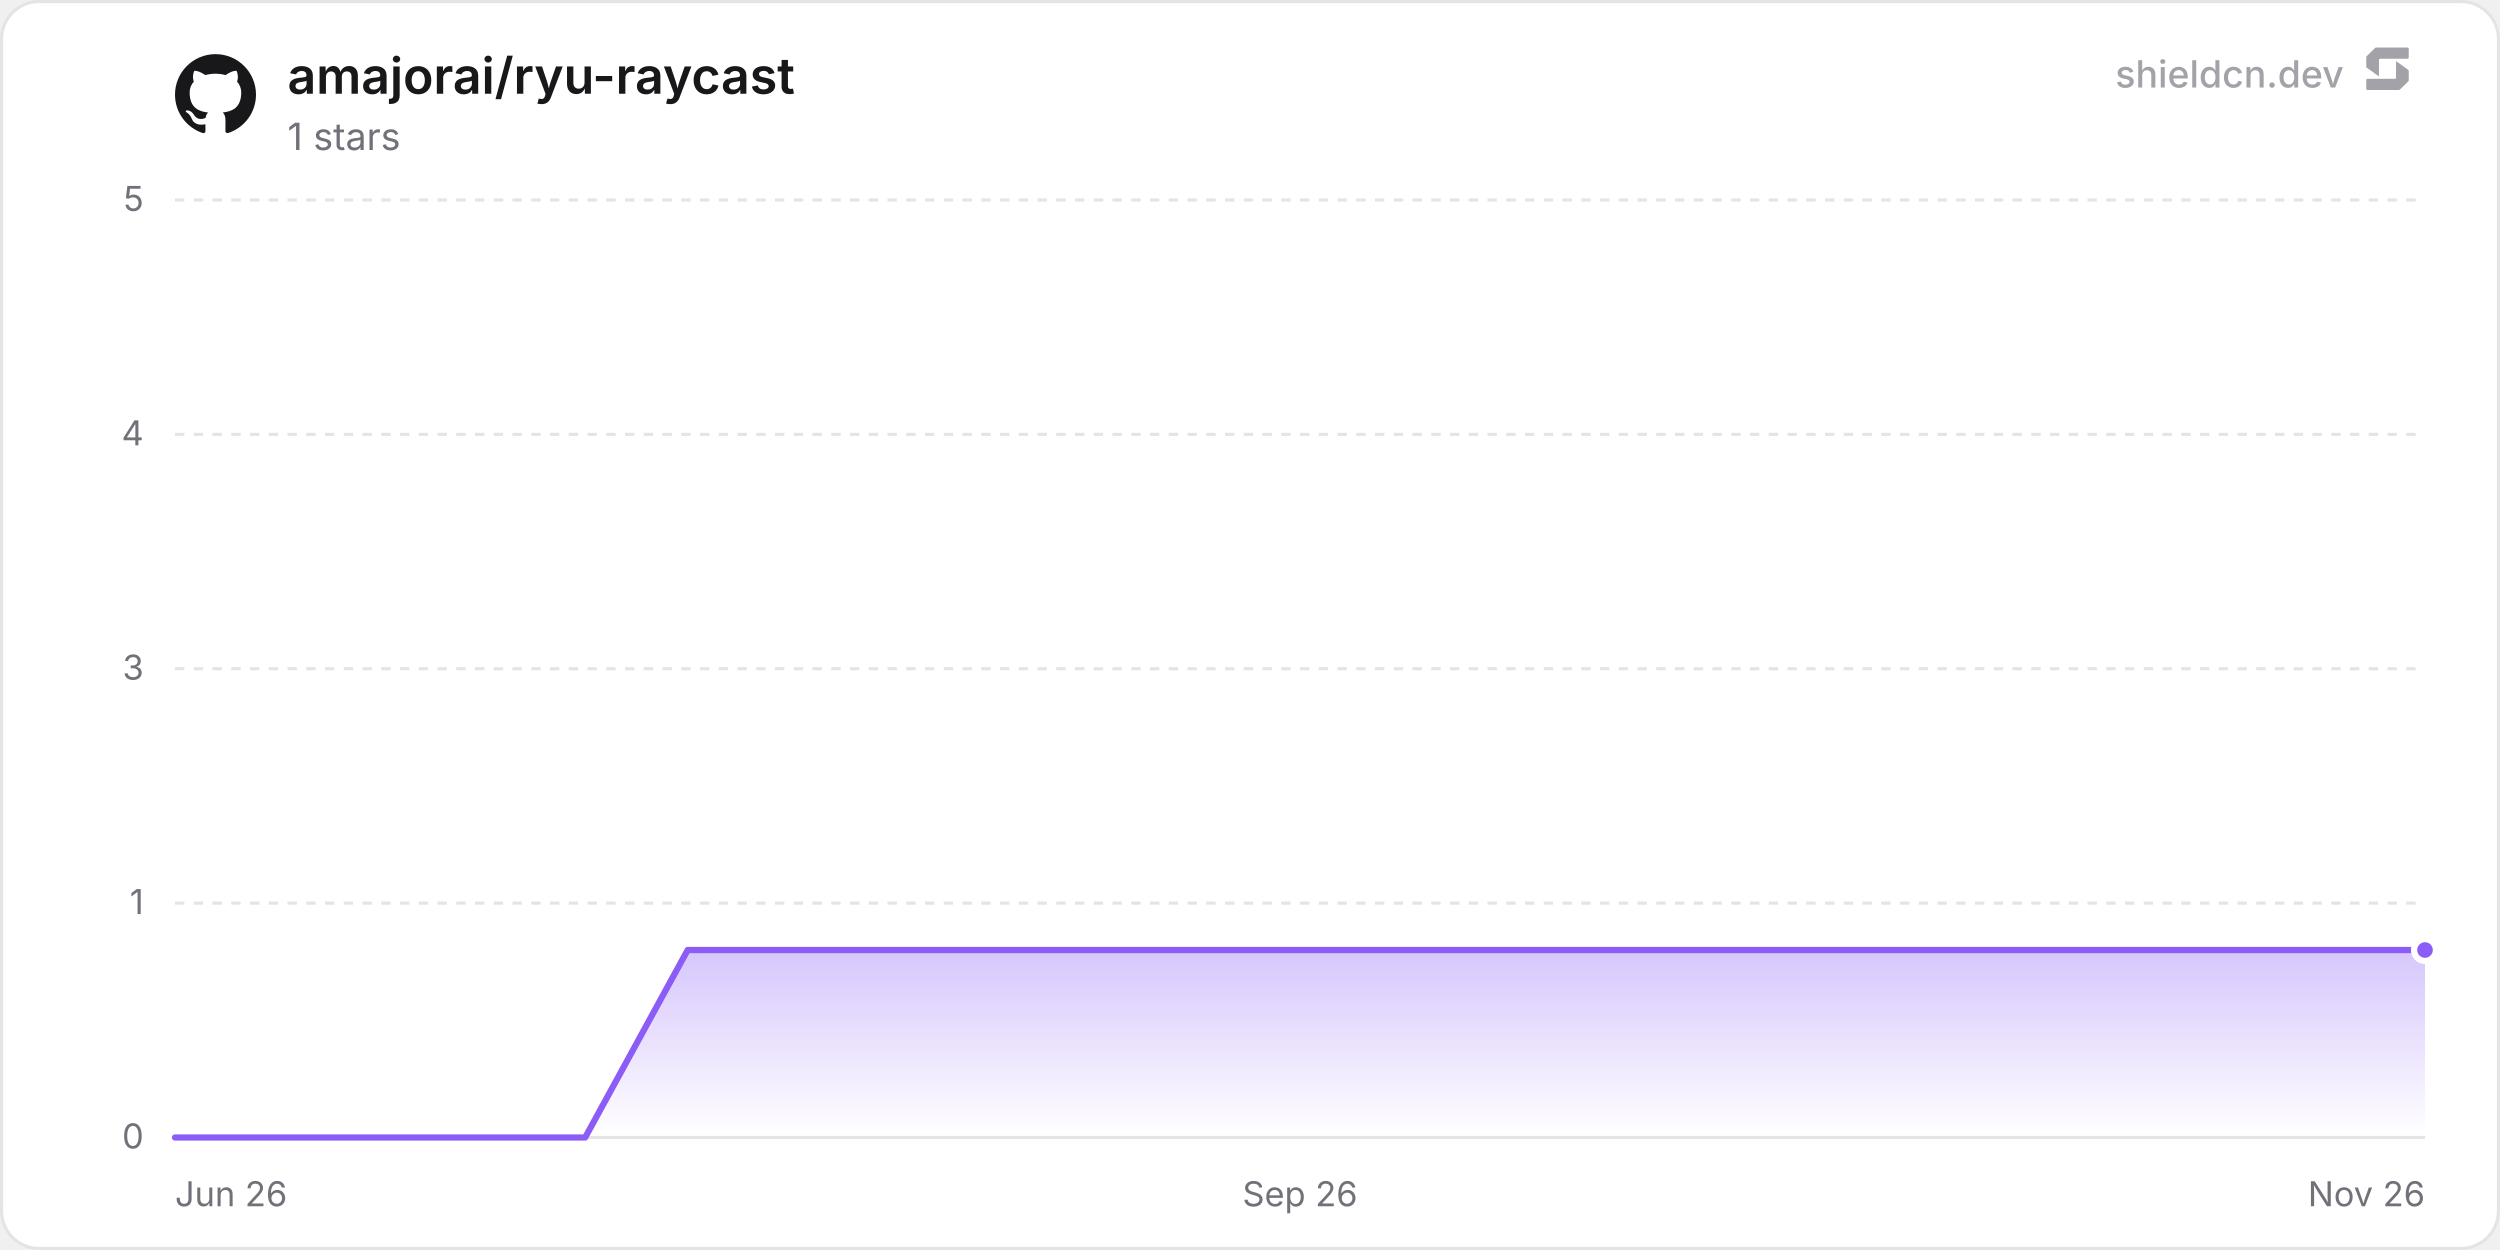
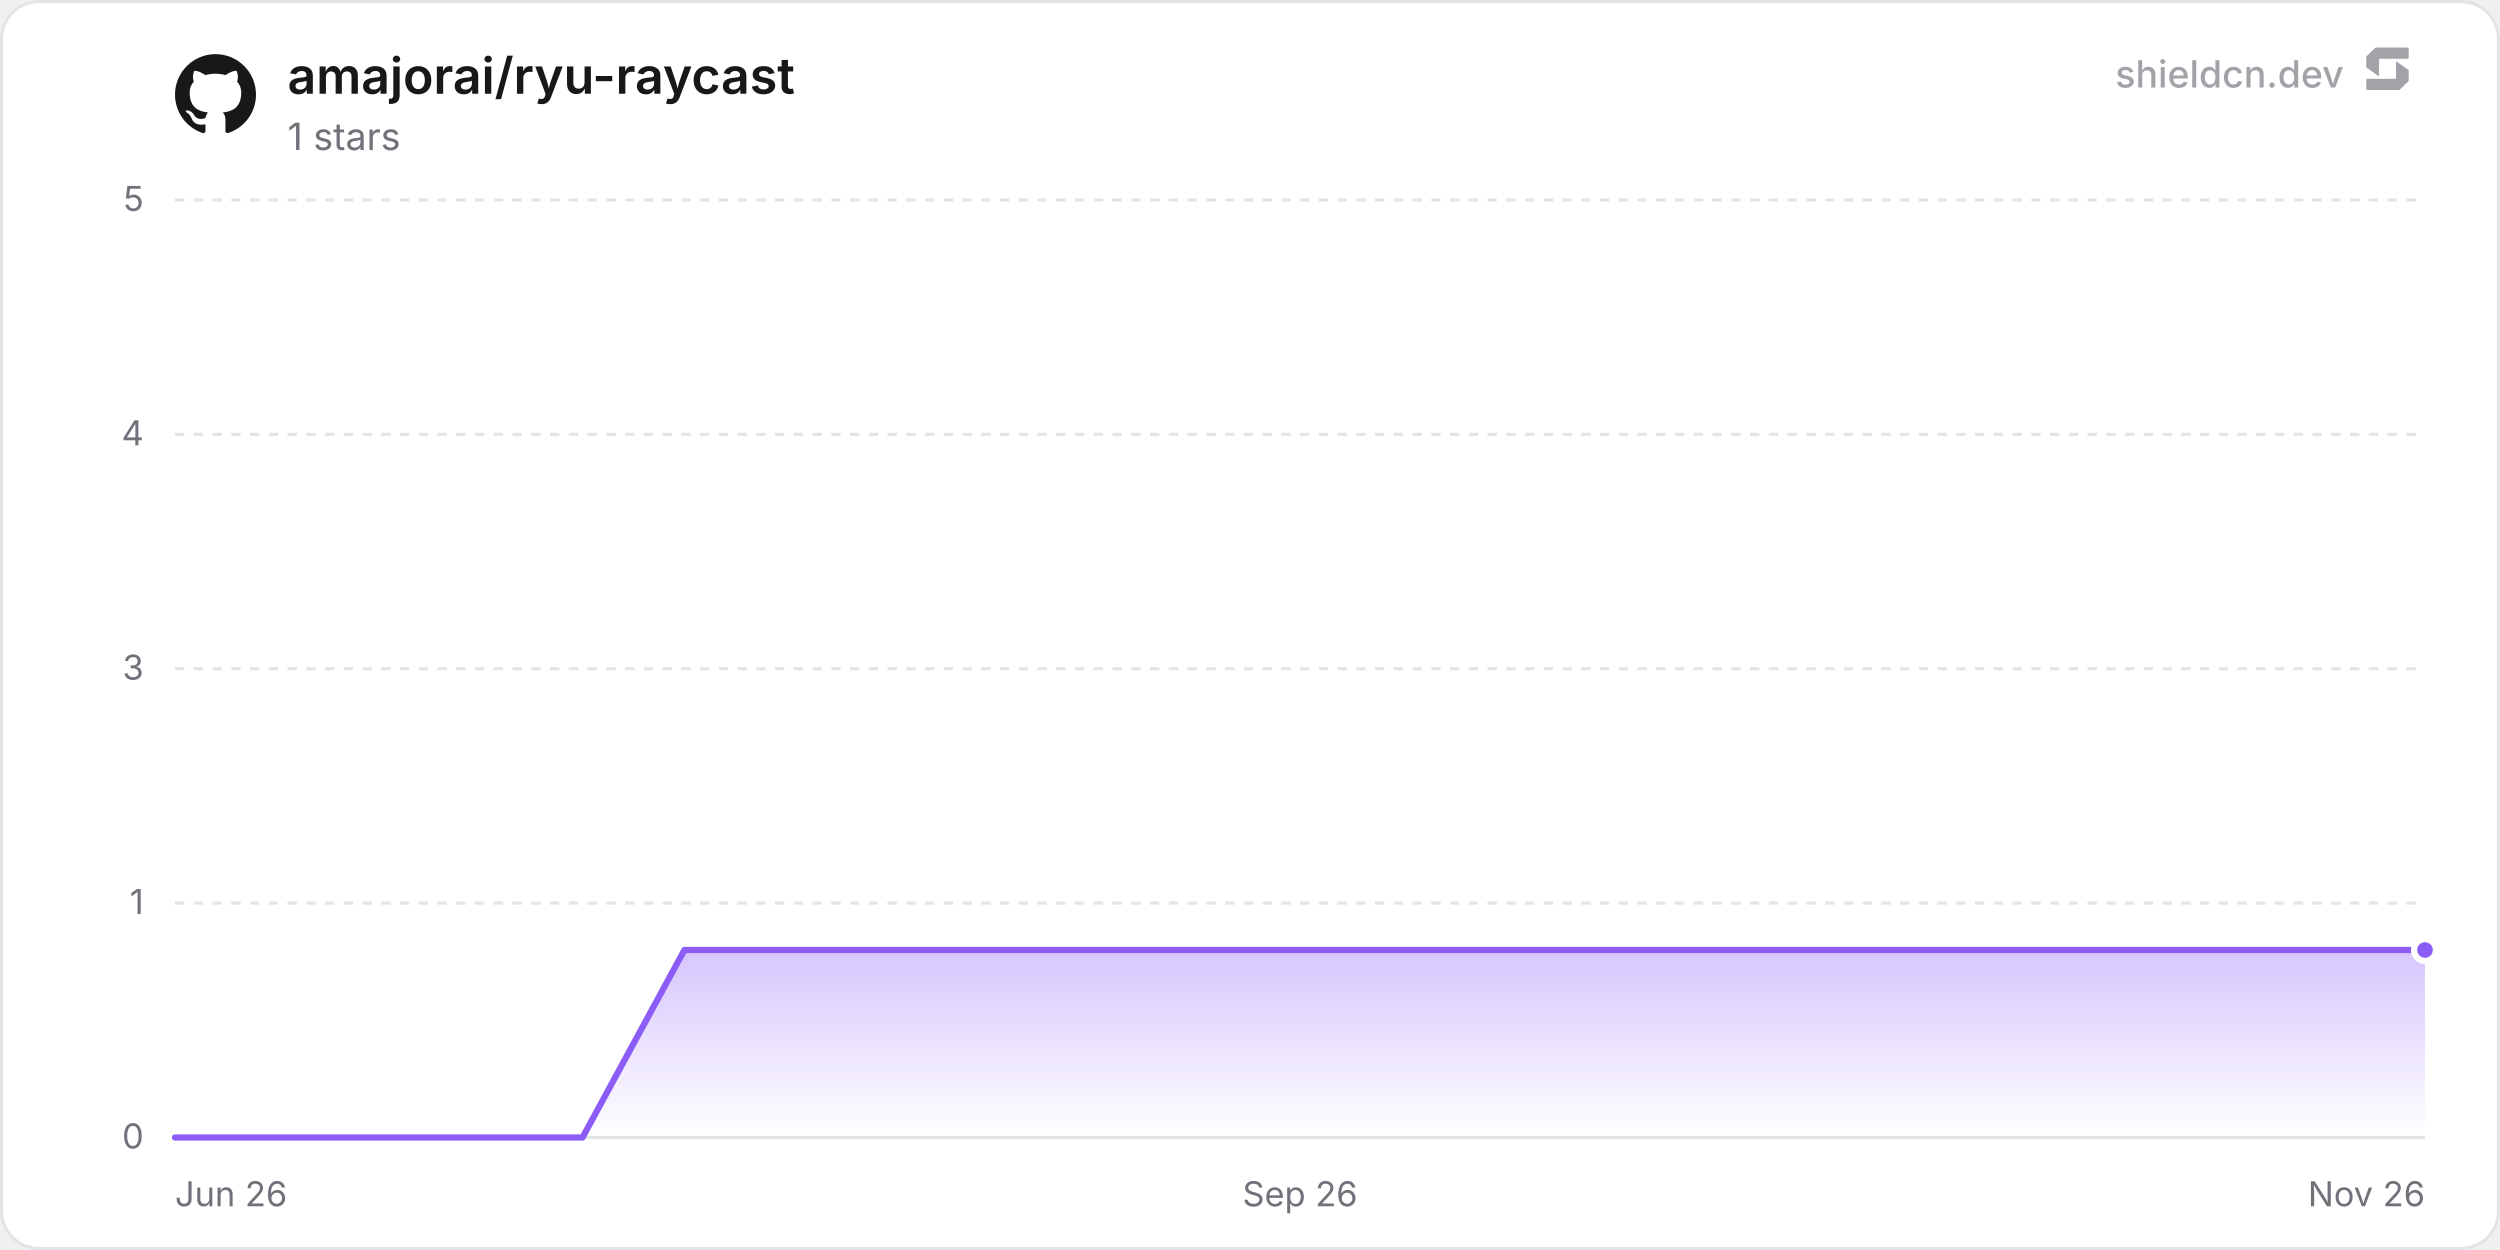
<svg xmlns="http://www.w3.org/2000/svg" width="800" height="400" viewBox="0 0 800 400" role="img" aria-label="amajorai/ryu-raycast">
  <defs>
    <linearGradient id="chartFill0" x1="0" y1="0" x2="0" y2="1">
      <stop offset="0%" stop-color="rgba(139, 92, 246, 0.35)" />
      <stop offset="100%" stop-color="rgba(139, 92, 246, 0)" />
    </linearGradient>
  </defs>
  <rect x="0.5" y="0.5" width="799" height="399" rx="12" fill="#ffffff" stroke="#e4e4e7" stroke-width="1" />
  <line x1="56" y1="364" x2="776" y2="364" stroke="#e4e4e7" stroke-width="1" />
  <text x="46" y="367.5" text-anchor="end" font-size="11" fill="#71717a" font-family="'Inter', ui-sans-serif, system-ui, -apple-system, BlinkMacSystemFont, 'Segoe UI', Roboto, Helvetica, Arial, sans-serif">0</text>
  <line x1="56" y1="289" x2="776" y2="289" stroke="#e4e4e7" stroke-width="1" stroke-dasharray="3 3" />
  <text x="46" y="292.5" text-anchor="end" font-size="11" fill="#71717a" font-family="'Inter', ui-sans-serif, system-ui, -apple-system, BlinkMacSystemFont, 'Segoe UI', Roboto, Helvetica, Arial, sans-serif">1</text>
  <line x1="56" y1="214" x2="776" y2="214" stroke="#e4e4e7" stroke-width="1" stroke-dasharray="3 3" />
  <text x="46" y="217.5" text-anchor="end" font-size="11" fill="#71717a" font-family="'Inter', ui-sans-serif, system-ui, -apple-system, BlinkMacSystemFont, 'Segoe UI', Roboto, Helvetica, Arial, sans-serif">3</text>
  <line x1="56" y1="139" x2="776" y2="139" stroke="#e4e4e7" stroke-width="1" stroke-dasharray="3 3" />
  <text x="46" y="142.5" text-anchor="end" font-size="11" fill="#71717a" font-family="'Inter', ui-sans-serif, system-ui, -apple-system, BlinkMacSystemFont, 'Segoe UI', Roboto, Helvetica, Arial, sans-serif">4</text>
  <line x1="56" y1="64" x2="776" y2="64" stroke="#e4e4e7" stroke-width="1" stroke-dasharray="3 3" />
  <text x="46" y="67.5" text-anchor="end" font-size="11" fill="#71717a" font-family="'Inter', ui-sans-serif, system-ui, -apple-system, BlinkMacSystemFont, 'Segoe UI', Roboto, Helvetica, Arial, sans-serif">5</text>
  <text x="56" y="386" text-anchor="start" font-size="11" fill="#71717a" font-family="'Inter', ui-sans-serif, system-ui, -apple-system, BlinkMacSystemFont, 'Segoe UI', Roboto, Helvetica, Arial, sans-serif">Jun 26</text>
  <text x="416" y="386" text-anchor="middle" font-size="11" fill="#71717a" font-family="'Inter', ui-sans-serif, system-ui, -apple-system, BlinkMacSystemFont, 'Segoe UI', Roboto, Helvetica, Arial, sans-serif">Sep 26</text>
  <text x="776" y="386" text-anchor="end" font-size="11" fill="#71717a" font-family="'Inter', ui-sans-serif, system-ui, -apple-system, BlinkMacSystemFont, 'Segoe UI', Roboto, Helvetica, Arial, sans-serif">Nov 26</text>
-   <path d="M56 364 L88.81 364 L121.62 364 L154.44 364 L187.25 364 L220.06 304 L252.87 304 L285.69 304 L318.5 304 L351.31 304 L384.12 304 L416.94 304 L449.75 304 L482.56 304 L515.37 304 L548.18 304 L581 304 L613.81 304 L646.62 304 L679.43 304 L712.25 304 L745.06 304 L776 304 L776 364 L56 364 Z" fill="url(#chartFill0)" />
-   <path d="M56 364 L88.81 364 L121.62 364 L154.44 364 L187.25 364 L220.06 304 L252.87 304 L285.69 304 L318.5 304 L351.31 304 L384.12 304 L416.94 304 L449.75 304 L482.56 304 L515.37 304 L548.18 304 L581 304 L613.81 304 L646.62 304 L679.43 304 L712.25 304 L745.06 304 L776 304" fill="none" stroke="#8b5cf6" stroke-width="2" stroke-linejoin="round" stroke-linecap="round" />
+   <path d="M56 364 L88.6 364 L121.2 364 L153.8 364 L186.4 364 L219.01 304 L251.61 304 L284.21 304 L316.81 304 L349.41 304 L382.01 304 L414.61 304 L447.21 304 L479.81 304 L512.41 304 L545.02 304 L577.62 304 L610.22 304 L642.82 304 L675.42 304 L708.02 304 L740.62 304 L773.22 304 L776 304 L776 364 L56 364 Z" fill="url(#chartFill0)" />
+   <path d="M56 364 L88.6 364 L121.2 364 L153.8 364 L186.4 364 L219.01 304 L251.61 304 L284.21 304 L316.81 304 L349.41 304 L382.01 304 L414.61 304 L447.21 304 L479.81 304 L512.41 304 L545.02 304 L577.62 304 L610.22 304 L642.82 304 L675.42 304 L708.02 304 L740.62 304 L773.22 304 L776 304" fill="none" stroke="#8b5cf6" stroke-width="2" stroke-linejoin="round" stroke-linecap="round" />
  <circle cx="776" cy="304" r="3.5" fill="#8b5cf6" stroke="#ffffff" stroke-width="2" />
  <g transform="translate(56, 17) scale(1.08)" fill="#18181b">
    <path d="M12 .297c-6.63 0-12 5.373-12 12 0 5.303 3.438 9.8 8.205 11.385.6.113.82-.258.82-.577 0-.285-.01-1.04-.015-2.04-3.338.724-4.042-1.61-4.042-1.61C4.422 18.07 3.633 17.7 3.633 17.7c-1.087-.744.084-.729.084-.729 1.205.084 1.838 1.236 1.838 1.236 1.07 1.835 2.809 1.305 3.495.998.108-.776.417-1.305.76-1.605-2.665-.3-5.466-1.332-5.466-5.93 0-1.31.465-2.38 1.235-3.22-.135-.303-.54-1.523.105-3.176 0 0 1.005-.322 3.3 1.23.96-.267 1.98-.399 3-.405 1.02.006 2.04.138 3 .405 2.28-1.552 3.285-1.23 3.285-1.23.645 1.653.24 2.873.12 3.176.765.84 1.23 1.91 1.23 3.22 0 4.61-2.805 5.625-5.475 5.92.42.36.81 1.096.81 2.22 0 1.606-.015 2.896-.015 3.286 0 .315.21.69.825.57C20.565 22.092 24 17.592 24 12.297c0-6.627-5.373-12-12-12" />
  </g>
  <text x="92" y="30" font-size="16" font-weight="600" fill="#18181b" font-family="'Inter', ui-sans-serif, system-ui, -apple-system, BlinkMacSystemFont, 'Segoe UI', Roboto, Helvetica, Arial, sans-serif">amajorai/ryu-raycast</text>
  <text x="92" y="48" font-size="12" fill="#71717a" font-family="'Inter', ui-sans-serif, system-ui, -apple-system, BlinkMacSystemFont, 'Segoe UI', Roboto, Helvetica, Arial, sans-serif">1 stars</text>
  <g fill-opacity="0.65">
    <text x="750" y="28" text-anchor="end" font-size="12" font-weight="500" fill="#71717a" font-family="'Inter', ui-sans-serif, system-ui, -apple-system, BlinkMacSystemFont, 'Segoe UI', Roboto, Helvetica, Arial, sans-serif">shieldcn.dev</text>
    <g transform="translate(756, 14) scale(0.01)" fill="#71717a">
      <path d="M1088.4,565.1c-6.5-4.7-15.5,0-15.5,7.9v510.2c0,21.3-18.1,38.6-40.4,38.6H160.9c-22.3,0-40.4,17.3-40.4,38.6v280.8c0,21.3,18.1,38.6,40.4,38.6h1004.5c10.8,0,21.2-4.2,28.8-11.6l273.4-266.3c7.4-7.2,11.6-16.9,11.6-27v-308.7c0-12.1-5.9-23.5-16.1-30.8l-374.7-270.3Z" />
      <path d="M511.2,1035.9c6.5,4.7,15.5,0,15.5-7.9v-510.2c0-21.3,18.1-38.6,40.4-38.6h871.7c22.3,0,40.4-17.3,40.4-38.6V159.7c0-21.3-18.1-38.6-40.4-38.6H434.3c-10.8,0-21.2,4.2-28.8,11.6L132,399c-7.4,7.2-11.6,16.9-11.6,27v308.7c0,12.1,5.9,23.5,16.1,30.8l374.7,270.3Z" />
    </g>
  </g>
</svg>
